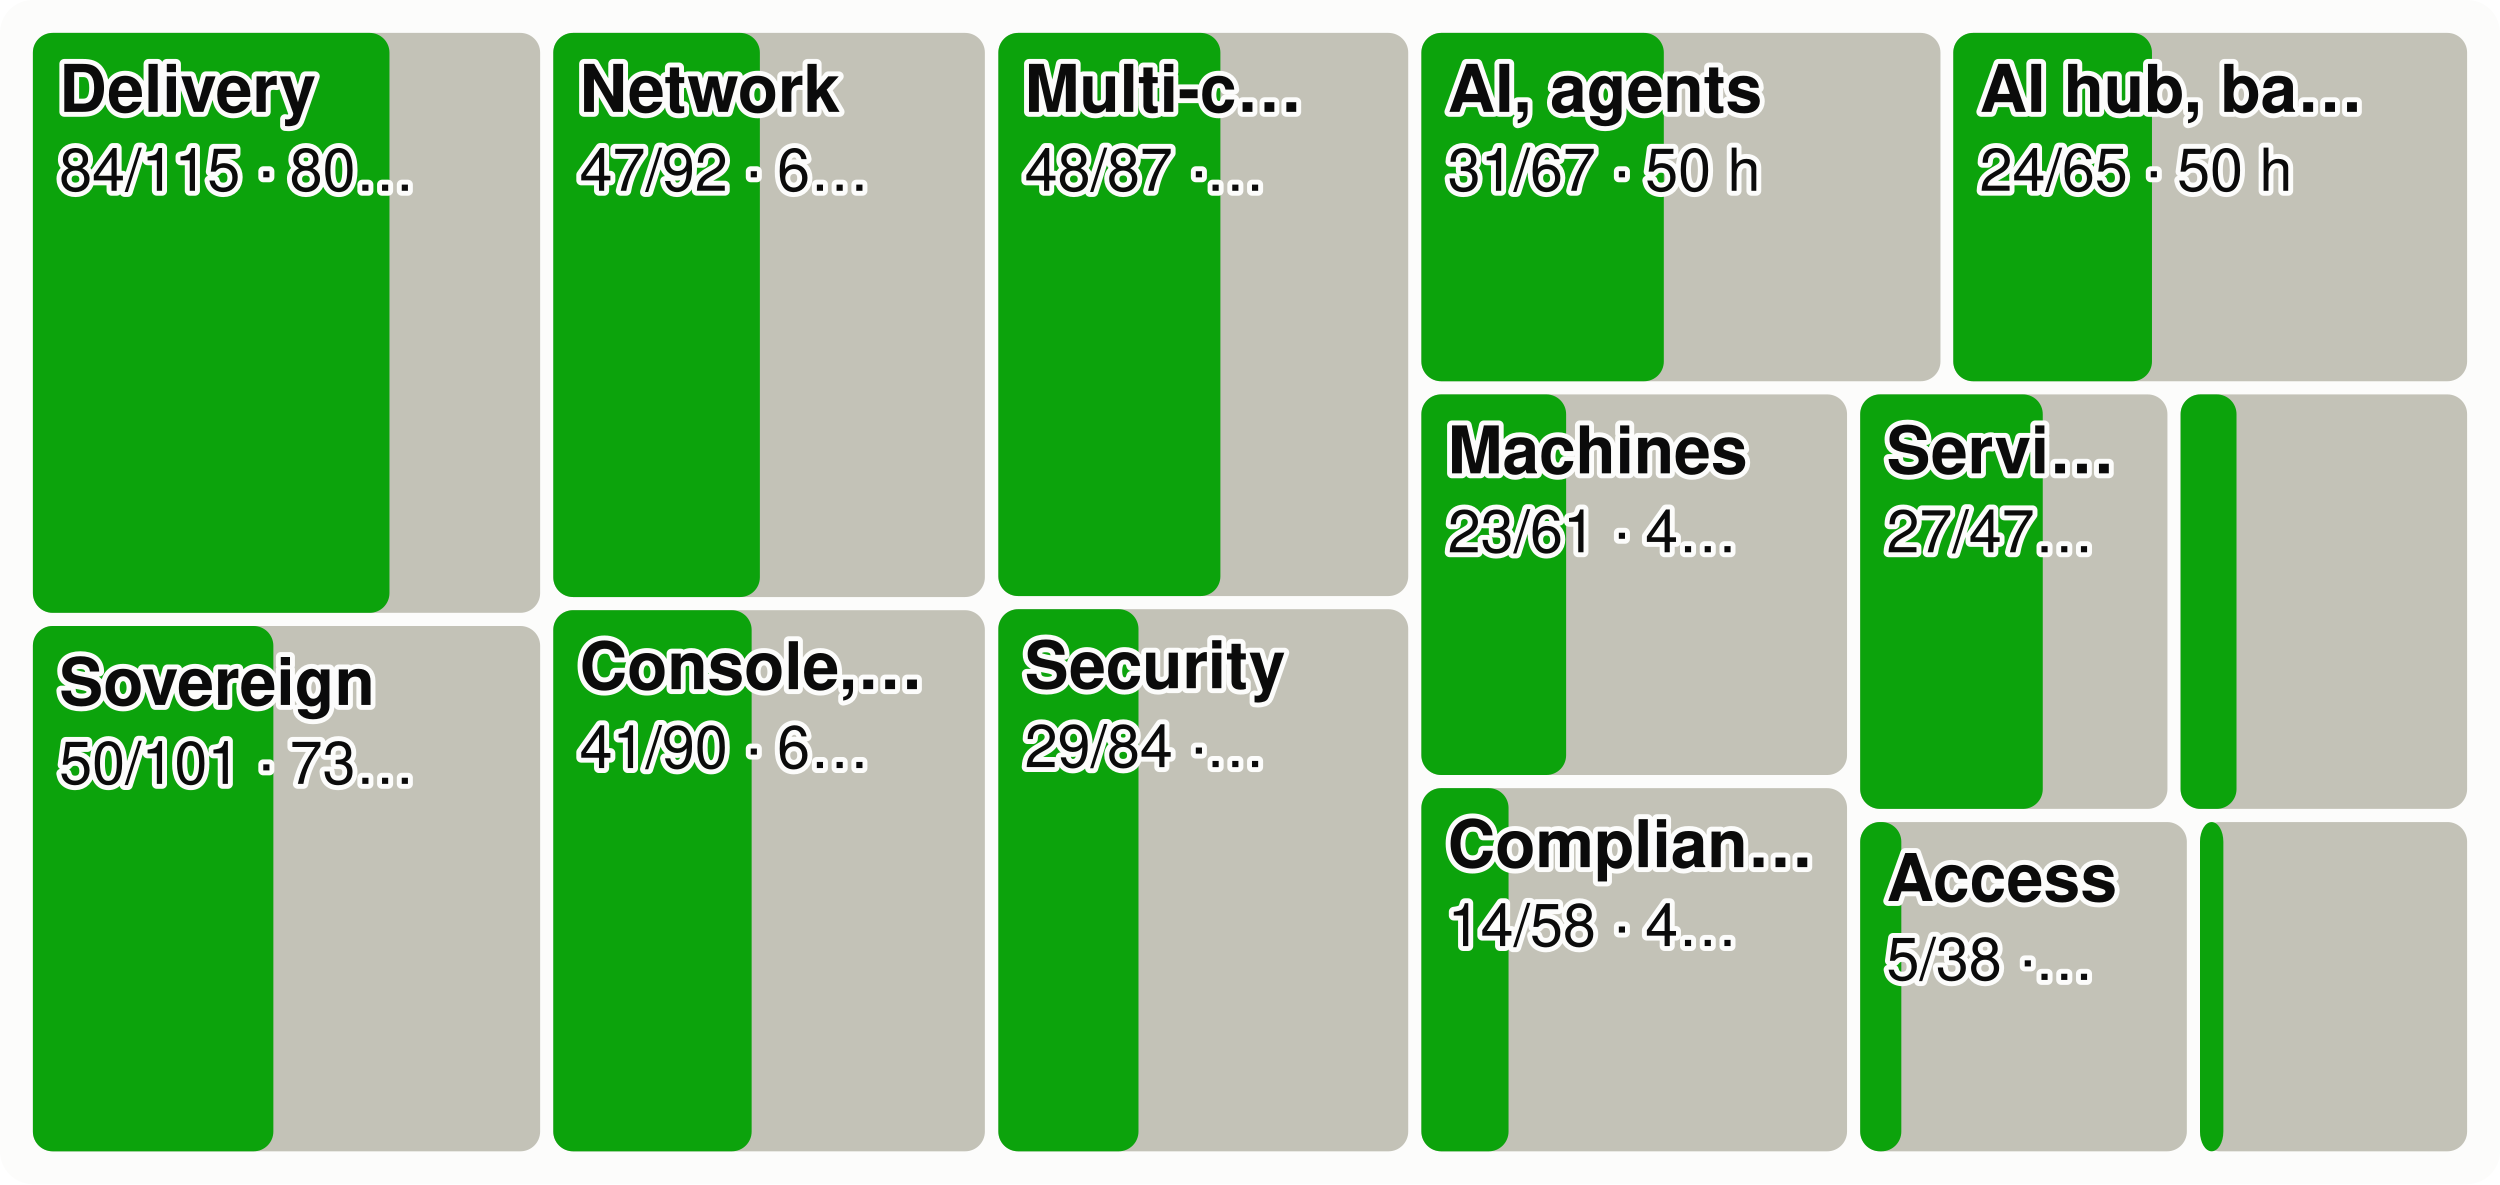
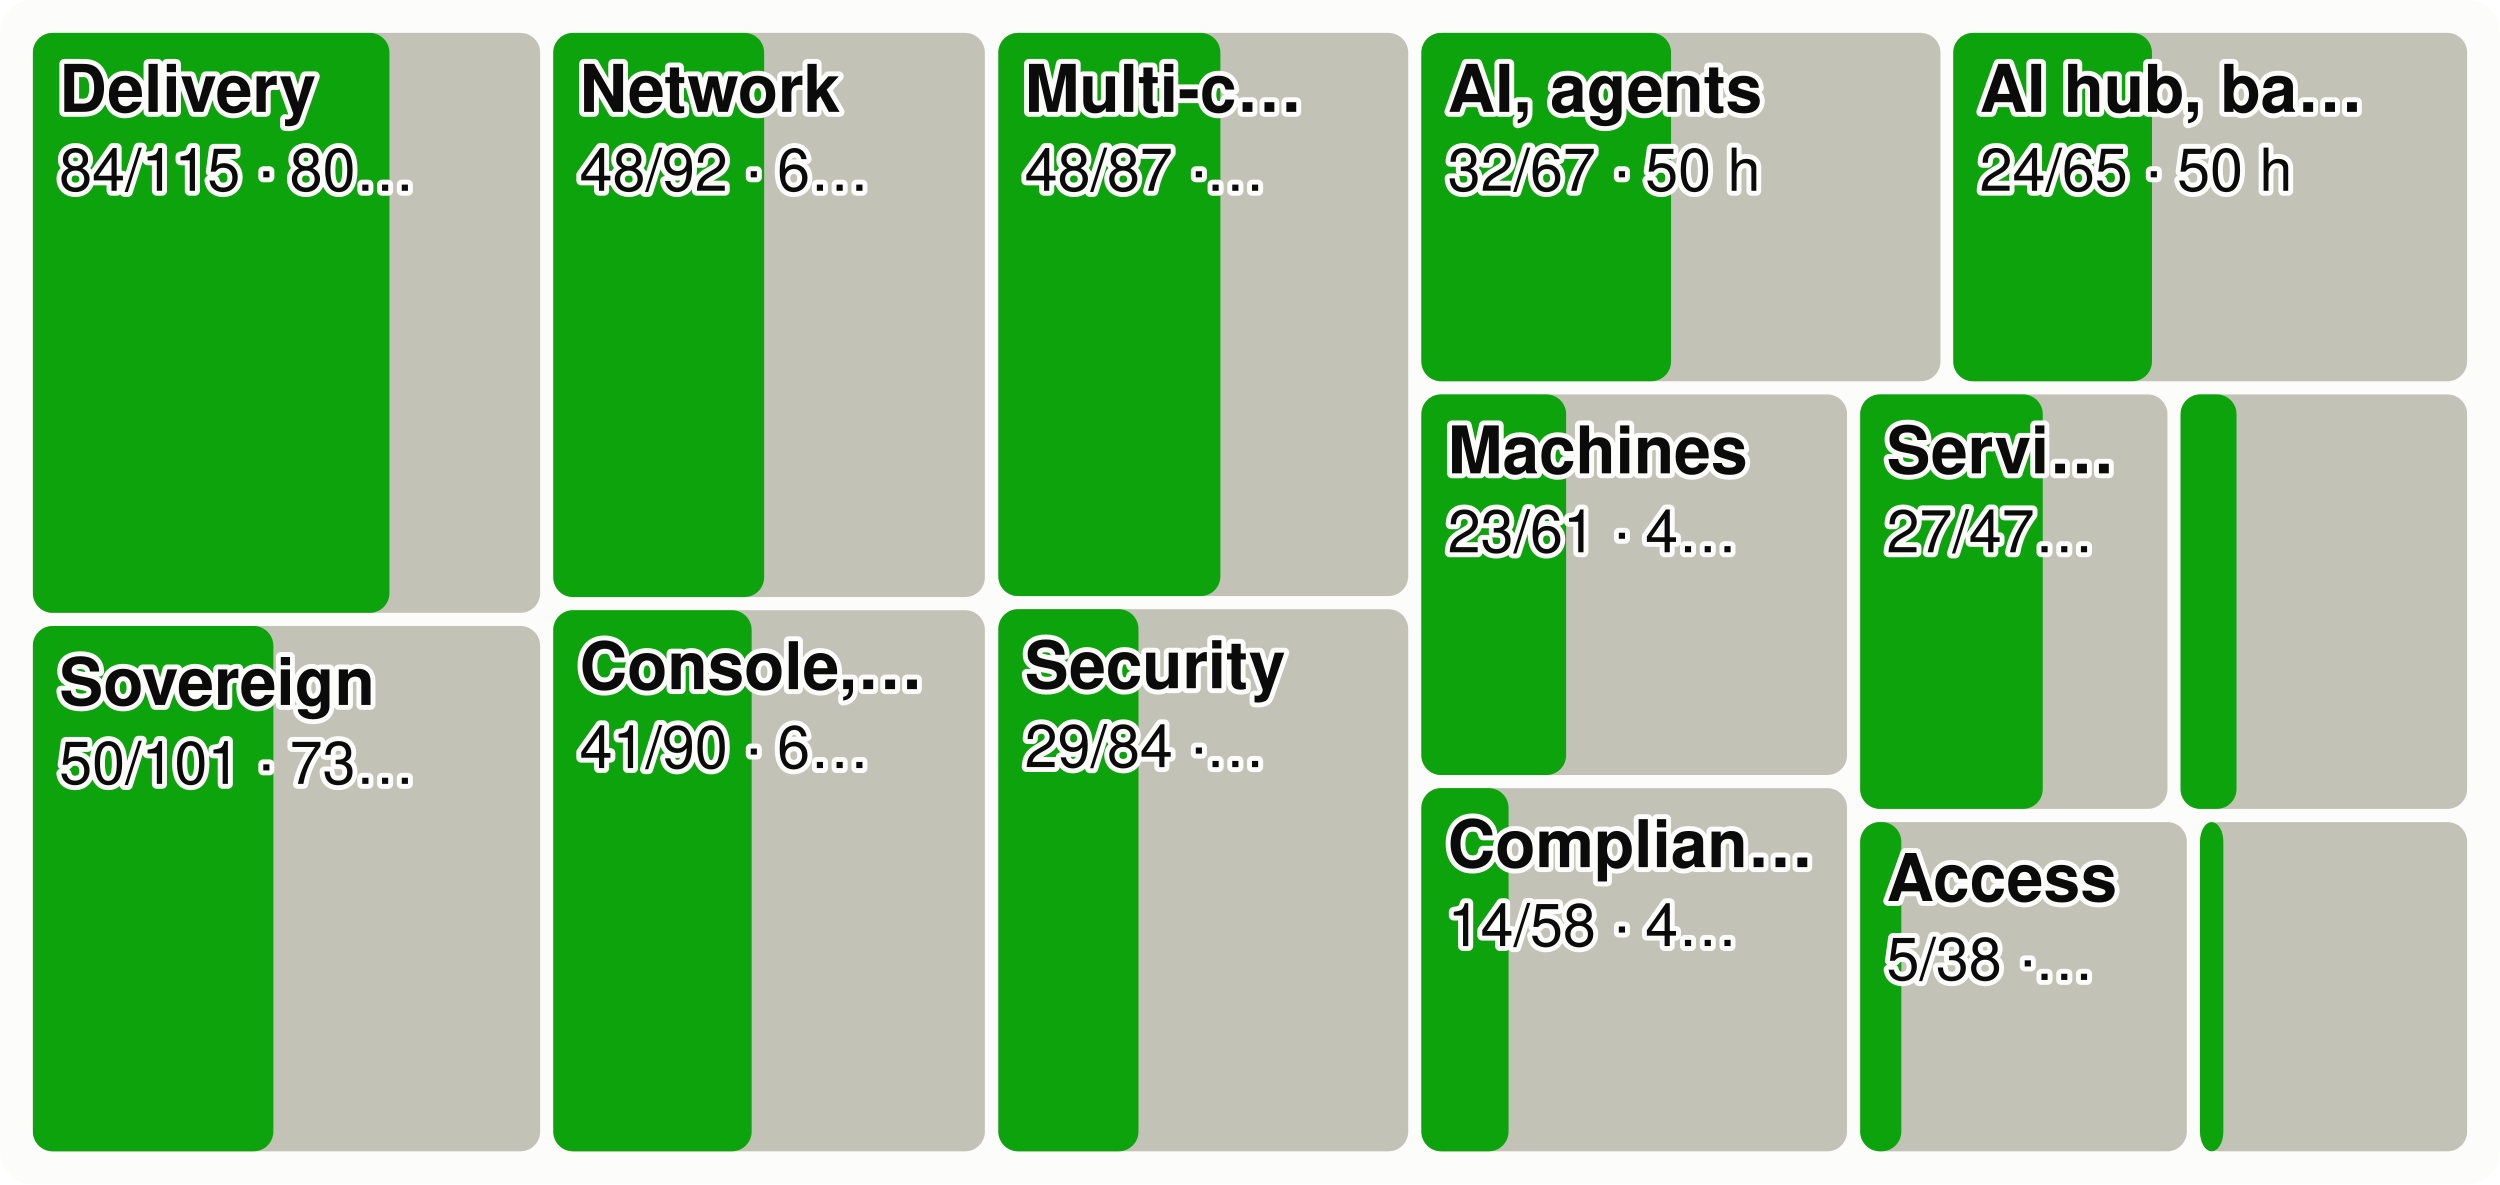
<svg xmlns="http://www.w3.org/2000/svg" viewBox="0 0 760 360" width="760" height="360" font-family="system-ui,-apple-system,Segoe UI,Helvetica,Arial,sans-serif" font-size="18" role="img" aria-label="Every product area as a tile sized by effort, the merged share in green">
  <style>.h{paint-order:stroke;stroke:#fcfcfb;stroke-width:3px;stroke-linejoin:round}.rg{stroke:#fcfcfb}@media (prefers-color-scheme: dark){.bg{fill:#1a1a19}.t1{fill:#f0efec}.t2{fill:#c3c2b7}.gr{stroke:#2c2c2a}.ax{stroke:#383835}.ld{stroke:#383835}.br{stroke:#c3c2b7}.m{stroke:#3987e5}.dp{stroke:#d95926}.v{stroke:#199e70}.i2{stroke:#c3c2b7}.i1{stroke:#f0efec}.f1{fill:#3987e5}.f2{fill:#d95926}.f3{fill:#199e70}.f4{fill:#c98500}.ev{fill:#c3c2b7}.inv{fill:#1a1a19}.done{fill:#cde2fb}.todo{fill:#52514e}.tile{fill:#262624}.h,.rg{stroke:#1a1a19}}</style>
  <rect width="760" height="360" rx="10" class="bg" fill="#fcfcfb" />
  <rect x="10.0" y="10.0" width="154.2" height="176.3" rx="6" class="todo" fill="#c3c2b7" />
  <rect x="10.0" y="10.0" width="108.4" height="176.3" rx="6" class="gain" fill="#0ca30c" />
  <text x="18.0" y="34.0" class="t1 h" fill="#0b0b0b" font-size="20" font-weight="600">Delivery</text>
  <text x="18.0" y="58.0" class="t1 h" fill="#0b0b0b" font-size="18">84/115 · 80…</text>
  <rect x="10.0" y="190.3" width="154.2" height="159.7" rx="6" class="todo" fill="#c3c2b7" />
  <rect x="10.0" y="190.3" width="73.1" height="159.7" rx="6" class="gain" fill="#0ca30c" />
  <text x="18.0" y="214.3" class="t1 h" fill="#0b0b0b" font-size="20" font-weight="600">Sovereign</text>
  <text x="18.0" y="238.3" class="t1 h" fill="#0b0b0b" font-size="18">50/101 · 73…</text>
  <rect x="168.2" y="10.0" width="131.2" height="171.5" rx="6" class="todo" fill="#c3c2b7" />
-   <rect x="168.2" y="10.0" width="62.8" height="171.5" rx="6" class="gain" fill="#0ca30c" />
+   <rect x="168.2" y="10.0" width="64.1" height="171.5" rx="6" class="gain" fill="#0ca30c" />
  <text x="176.2" y="34.0" class="t1 h" fill="#0b0b0b" font-size="20" font-weight="600">Network</text>
-   <text x="176.2" y="58.0" class="t1 h" fill="#0b0b0b" font-size="18">47/92 · 6…</text>
+   <text x="176.2" y="58.0" class="t1 h" fill="#0b0b0b" font-size="18">48/92 · 6…</text>
  <rect x="168.2" y="185.5" width="131.2" height="164.5" rx="6" class="todo" fill="#c3c2b7" />
  <rect x="168.2" y="185.5" width="60.3" height="164.5" rx="6" class="gain" fill="#0ca30c" />
  <text x="176.2" y="209.5" class="t1 h" fill="#0b0b0b" font-size="20" font-weight="600">Console,…</text>
  <text x="176.2" y="233.5" class="t1 h" fill="#0b0b0b" font-size="18">41/90 · 6…</text>
  <rect x="303.5" y="10.0" width="124.6" height="171.2" rx="6" class="todo" fill="#c3c2b7" />
  <rect x="303.5" y="10.0" width="67.5" height="171.2" rx="6" class="gain" fill="#0ca30c" />
  <text x="311.5" y="34.0" class="t1 h" fill="#0b0b0b" font-size="20" font-weight="600">Multi-c…</text>
  <text x="311.5" y="58.0" class="t1 h" fill="#0b0b0b" font-size="18">48/87 ·…</text>
  <rect x="303.5" y="185.2" width="124.6" height="164.8" rx="6" class="todo" fill="#c3c2b7" />
  <rect x="303.5" y="185.2" width="42.6" height="164.8" rx="6" class="gain" fill="#0ca30c" />
  <text x="311.5" y="209.2" class="t1 h" fill="#0b0b0b" font-size="20" font-weight="600">Security</text>
  <text x="311.5" y="233.2" class="t1 h" fill="#0b0b0b" font-size="18">29/84 ·…</text>
  <rect x="432.1" y="10.0" width="157.8" height="105.9" rx="6" class="todo" fill="#c3c2b7" />
-   <rect x="432.1" y="10.0" width="73.7" height="105.9" rx="6" class="gain" fill="#0ca30c" />
+   <rect x="432.1" y="10.0" width="75.9" height="105.9" rx="6" class="gain" fill="#0ca30c" />
  <text x="440.1" y="34.0" class="t1 h" fill="#0b0b0b" font-size="20" font-weight="600">AI, agents</text>
-   <text x="440.1" y="58.0" class="t1 h" fill="#0b0b0b" font-size="18">31/67 · 50 h</text>
+   <text x="440.1" y="58.0" class="t1 h" fill="#0b0b0b" font-size="18">32/67 · 50 h</text>
  <rect x="593.8" y="10.0" width="156.2" height="105.9" rx="6" class="todo" fill="#c3c2b7" />
  <rect x="593.8" y="10.0" width="60.4" height="105.9" rx="6" class="gain" fill="#0ca30c" />
  <text x="601.8" y="34.0" class="t1 h" fill="#0b0b0b" font-size="20" font-weight="600">AI hub, ba…</text>
  <text x="601.8" y="58.0" class="t1 h" fill="#0b0b0b" font-size="18">24/65 · 50 h</text>
  <rect x="432.1" y="119.9" width="129.4" height="115.7" rx="6" class="todo" fill="#c3c2b7" />
  <rect x="432.1" y="119.9" width="44.0" height="115.7" rx="6" class="gain" fill="#0ca30c" />
  <text x="440.1" y="143.9" class="t1 h" fill="#0b0b0b" font-size="20" font-weight="600">Machines</text>
  <text x="440.1" y="167.9" class="t1 h" fill="#0b0b0b" font-size="18">23/61 · 4…</text>
  <rect x="432.1" y="239.6" width="129.4" height="110.4" rx="6" class="todo" fill="#c3c2b7" />
  <rect x="432.1" y="239.6" width="26.5" height="110.4" rx="6" class="gain" fill="#0ca30c" />
  <text x="440.1" y="263.6" class="t1 h" fill="#0b0b0b" font-size="20" font-weight="600">Complian…</text>
  <text x="440.1" y="287.6" class="t1 h" fill="#0b0b0b" font-size="18">14/58 · 4…</text>
  <rect x="565.5" y="119.9" width="93.4" height="126.0" rx="6" class="todo" fill="#c3c2b7" />
  <rect x="565.5" y="119.9" width="55.5" height="126.0" rx="6" class="gain" fill="#0ca30c" />
  <text x="573.5" y="143.9" class="t1 h" fill="#0b0b0b" font-size="20" font-weight="600">Servi…</text>
  <text x="573.5" y="167.9" class="t1 h" fill="#0b0b0b" font-size="18">27/47…</text>
  <rect x="662.9" y="119.9" width="87.1" height="126.0" rx="6" class="todo" fill="#c3c2b7" />
  <rect x="662.9" y="119.9" width="17.0" height="126.0" rx="6" class="gain" fill="#0ca30c" />
  <rect x="565.5" y="249.9" width="99.3" height="100.1" rx="6" class="todo" fill="#c3c2b7" />
  <rect x="565.5" y="249.9" width="12.5" height="100.1" rx="6" class="gain" fill="#0ca30c" />
  <text x="573.5" y="273.9" class="t1 h" fill="#0b0b0b" font-size="20" font-weight="600">Access</text>
  <text x="573.5" y="297.9" class="t1 h" fill="#0b0b0b" font-size="18">5/38 ·…</text>
  <rect x="668.8" y="249.9" width="81.2" height="100.1" rx="6" class="todo" fill="#c3c2b7" />
  <rect x="668.8" y="249.9" width="7.1" height="100.1" rx="6" class="gain" fill="#0ca30c" />
</svg>
